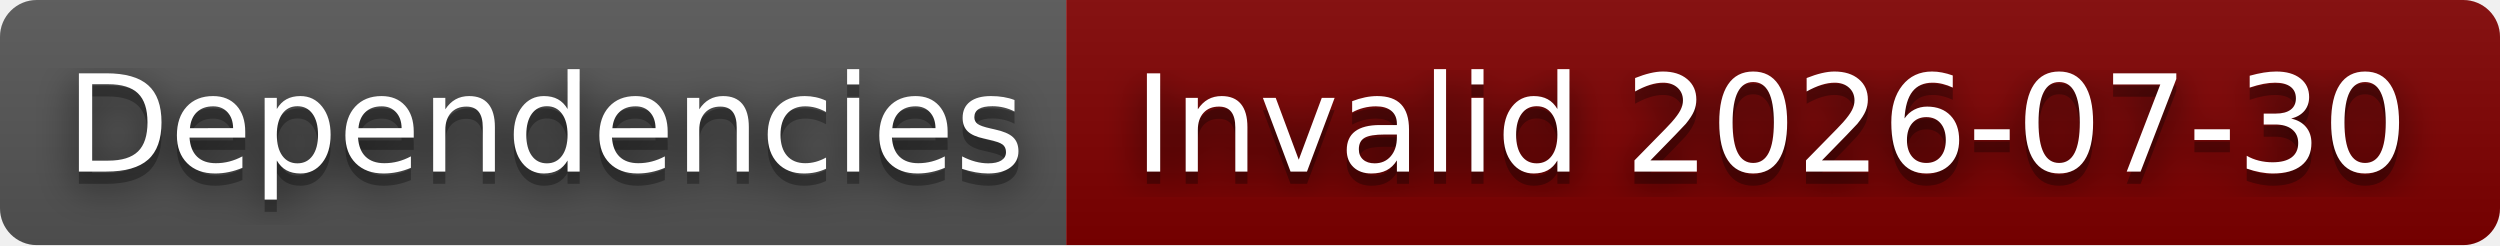
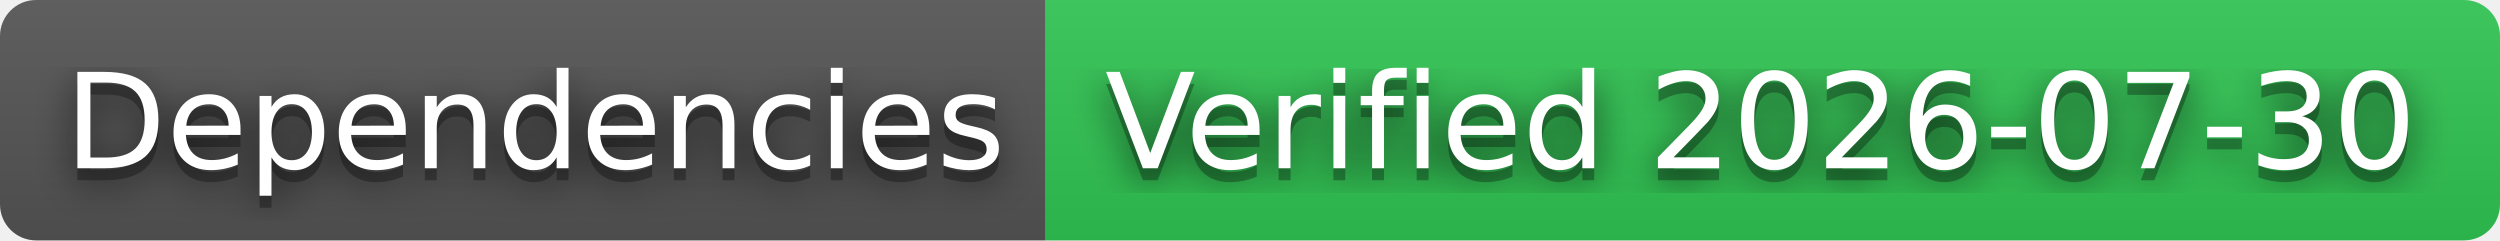
- <svg xmlns="http://www.w3.org/2000/svg" width="204" height="20" role="img" aria-label="Dependencies: Invalid 2026-07-30">
+ <svg xmlns="http://www.w3.org/2000/svg" width="208" height="20" role="img" aria-label="Dependencies: Verified 2026-07-30">
  <filter id="blur">
    <feGaussianBlur stdDeviation="16" />
  </filter>
  <linearGradient id="s" x2="0" y2="100%">
    <stop offset="0" stop-color="#bbb" stop-opacity=".1" />
    <stop offset="1" stop-opacity=".1" />
  </linearGradient>
  <clipPath id="r">
-     <rect width="204" height="20" rx="3" />
+     <rect width="208" height="20" rx="3" />
  </clipPath>
  <g clip-path="url(#r)">
    <rect width="87" height="20" fill="#555" />
-     <rect x="87" width="117" height="20" fill="#800000" />
-     <rect width="204" height="20" fill="url(#s)" />
+     <rect x="87" width="121" height="20" fill="#31c653" />
+     <rect width="208" height="20" fill="url(#s)" />
  </g>
  <g fill="#fff" text-anchor="middle" font-family="Verdana,Geneva,DejaVu Sans,sans-serif" text-rendering="geometricPrecision" font-size="110">
    <g transform="scale(.1)">
      <g aria-hidden="true" fill="#010101">
        <text x="445" y="150" fill-opacity=".8" filter="url(#blur)" textLength="770">Dependencies</text>
        <text x="445" y="150" fill-opacity=".3" textLength="770">Dependencies</text>
      </g>
      <text x="445" y="140" textLength="770">Dependencies</text>
    </g>
    <g transform="scale(.1)">
      <g aria-hidden="true" fill="#010101">
-         <text x="1445" y="150" fill-opacity=".8" filter="url(#blur)" textLength="1070">Invalid 2026-07-30</text>
-         <text x="1445" y="150" fill-opacity=".3" textLength="1070">Invalid 2026-07-30</text>
+         <text x="1465" y="150" fill-opacity=".8" filter="url(#blur)" textLength="1110">Verified 2026-07-30</text>
+         <text x="1465" y="150" fill-opacity=".3" textLength="1110">Verified 2026-07-30</text>
      </g>
-       <text x="1445" y="140" textLength="1070">Invalid 2026-07-30</text>
+       <text x="1465" y="140" textLength="1110">Verified 2026-07-30</text>
    </g>
  </g>
</svg>
